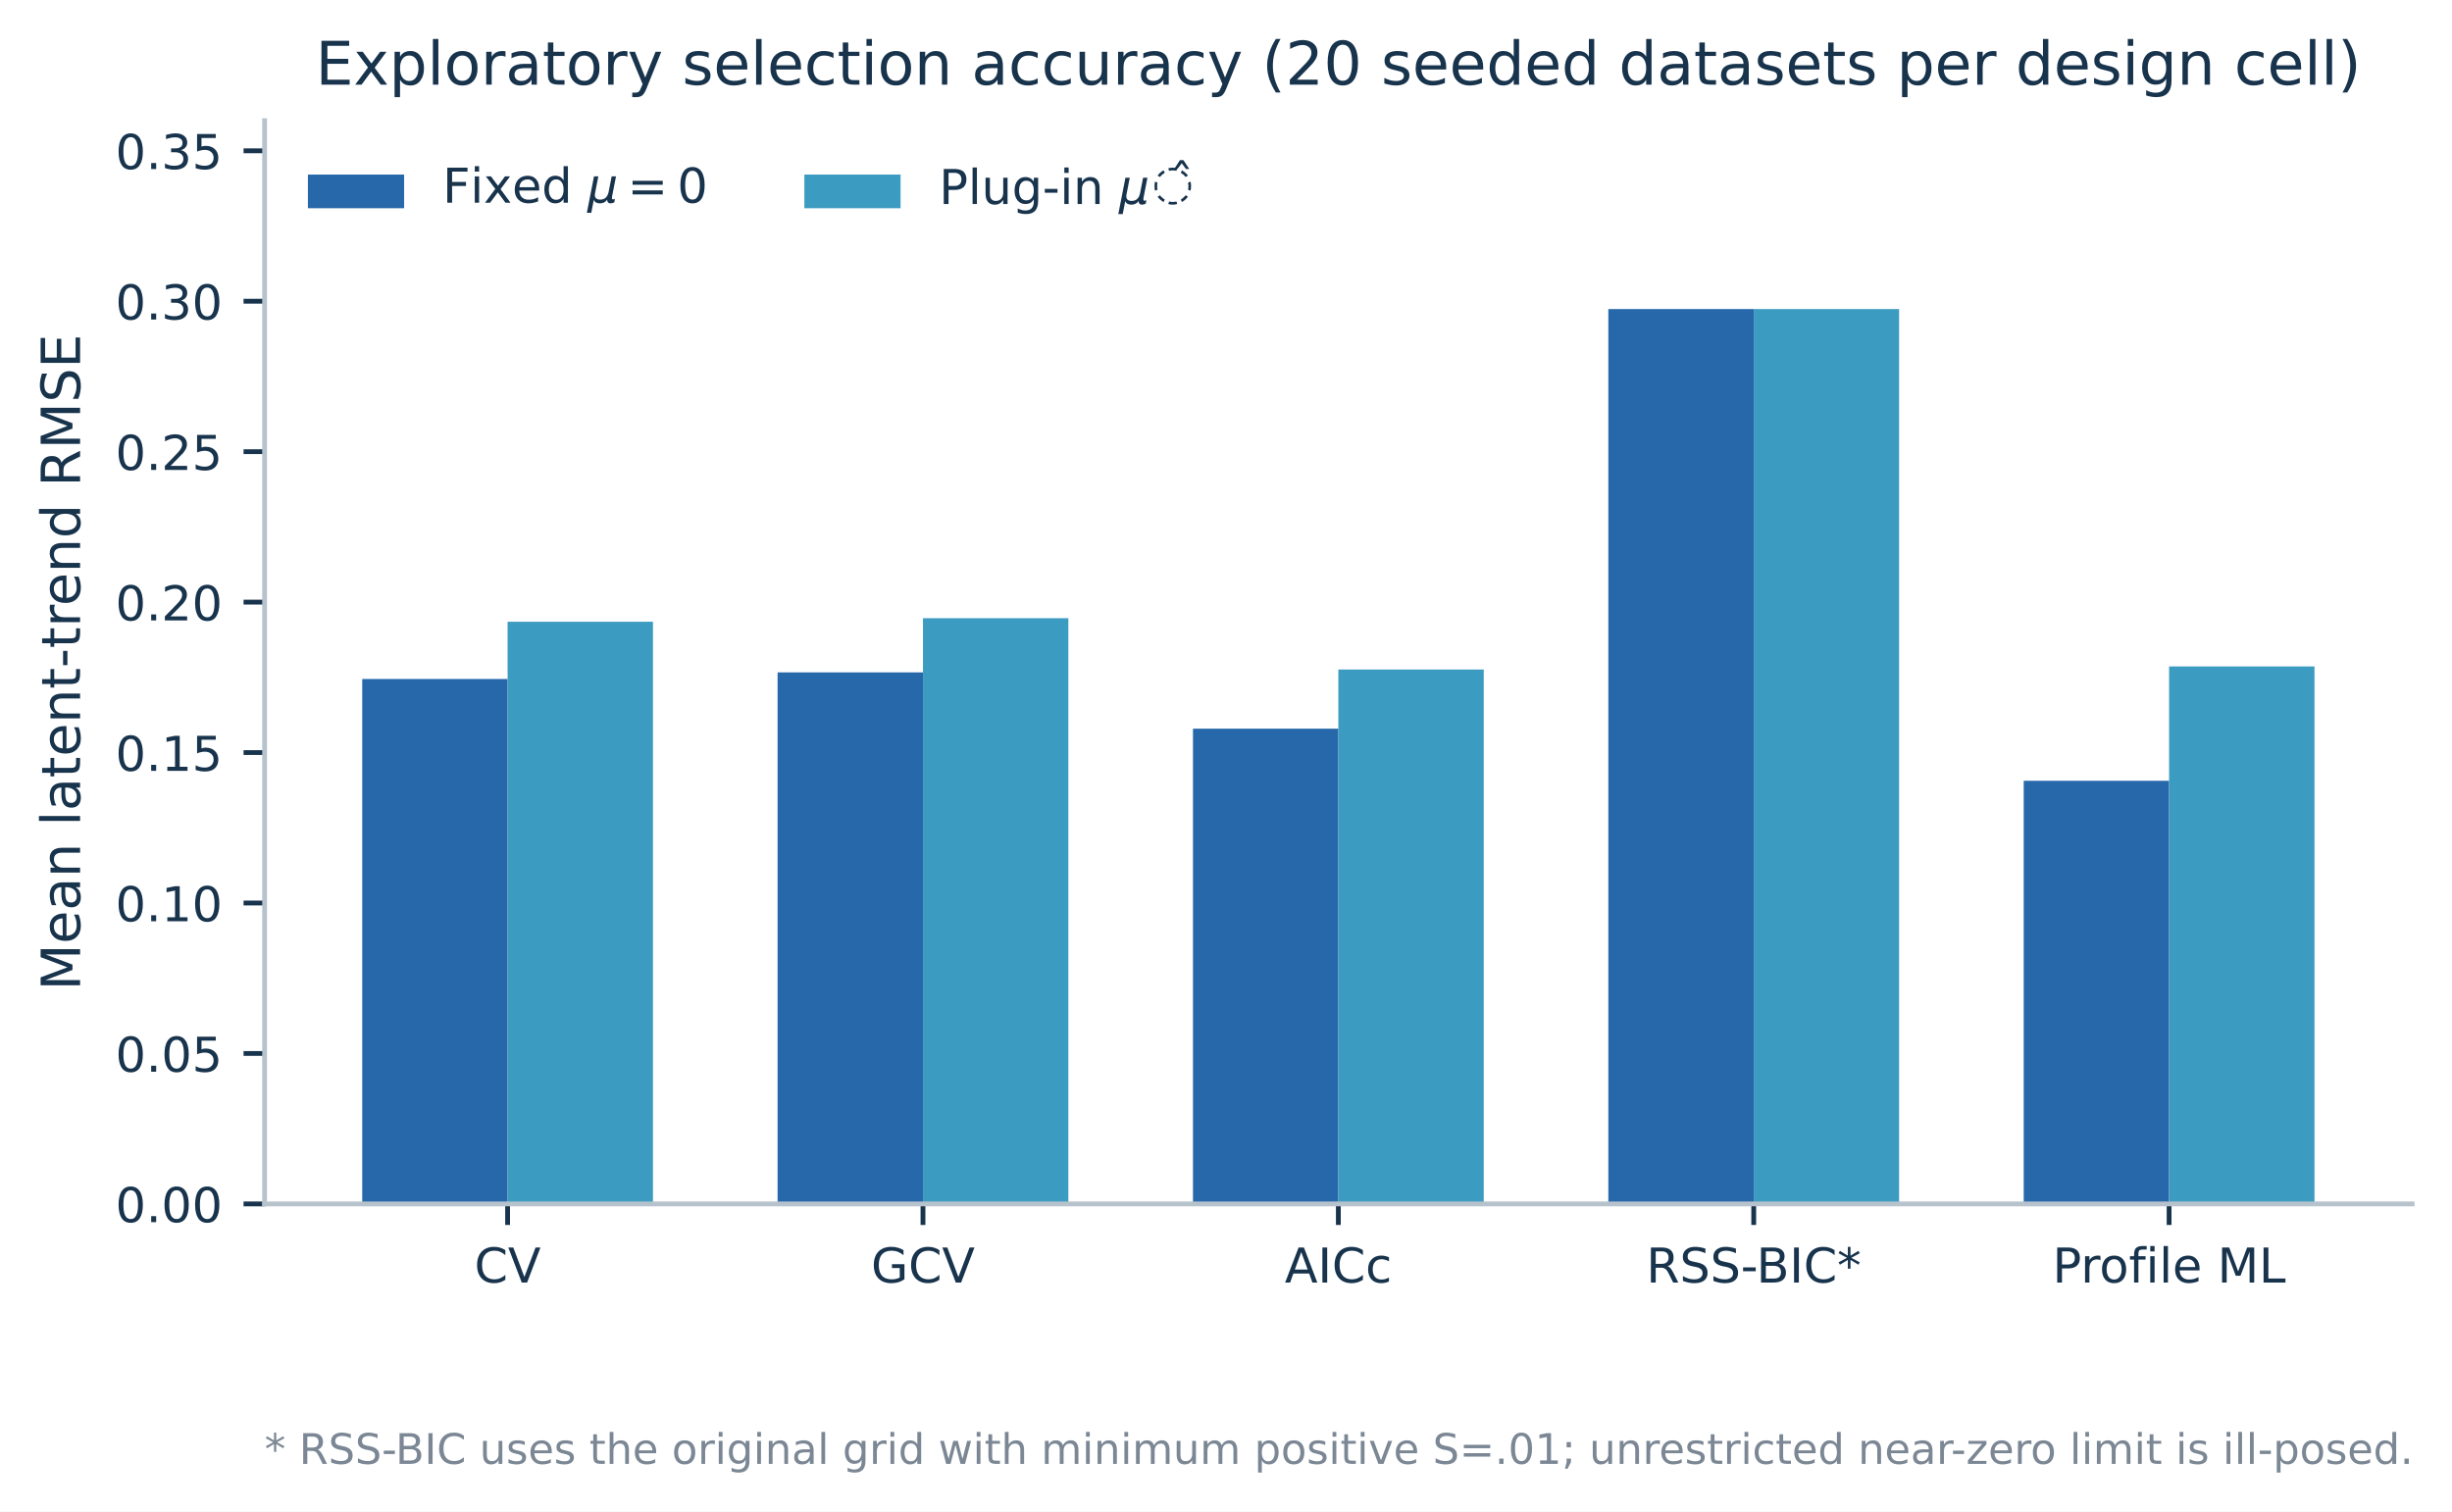
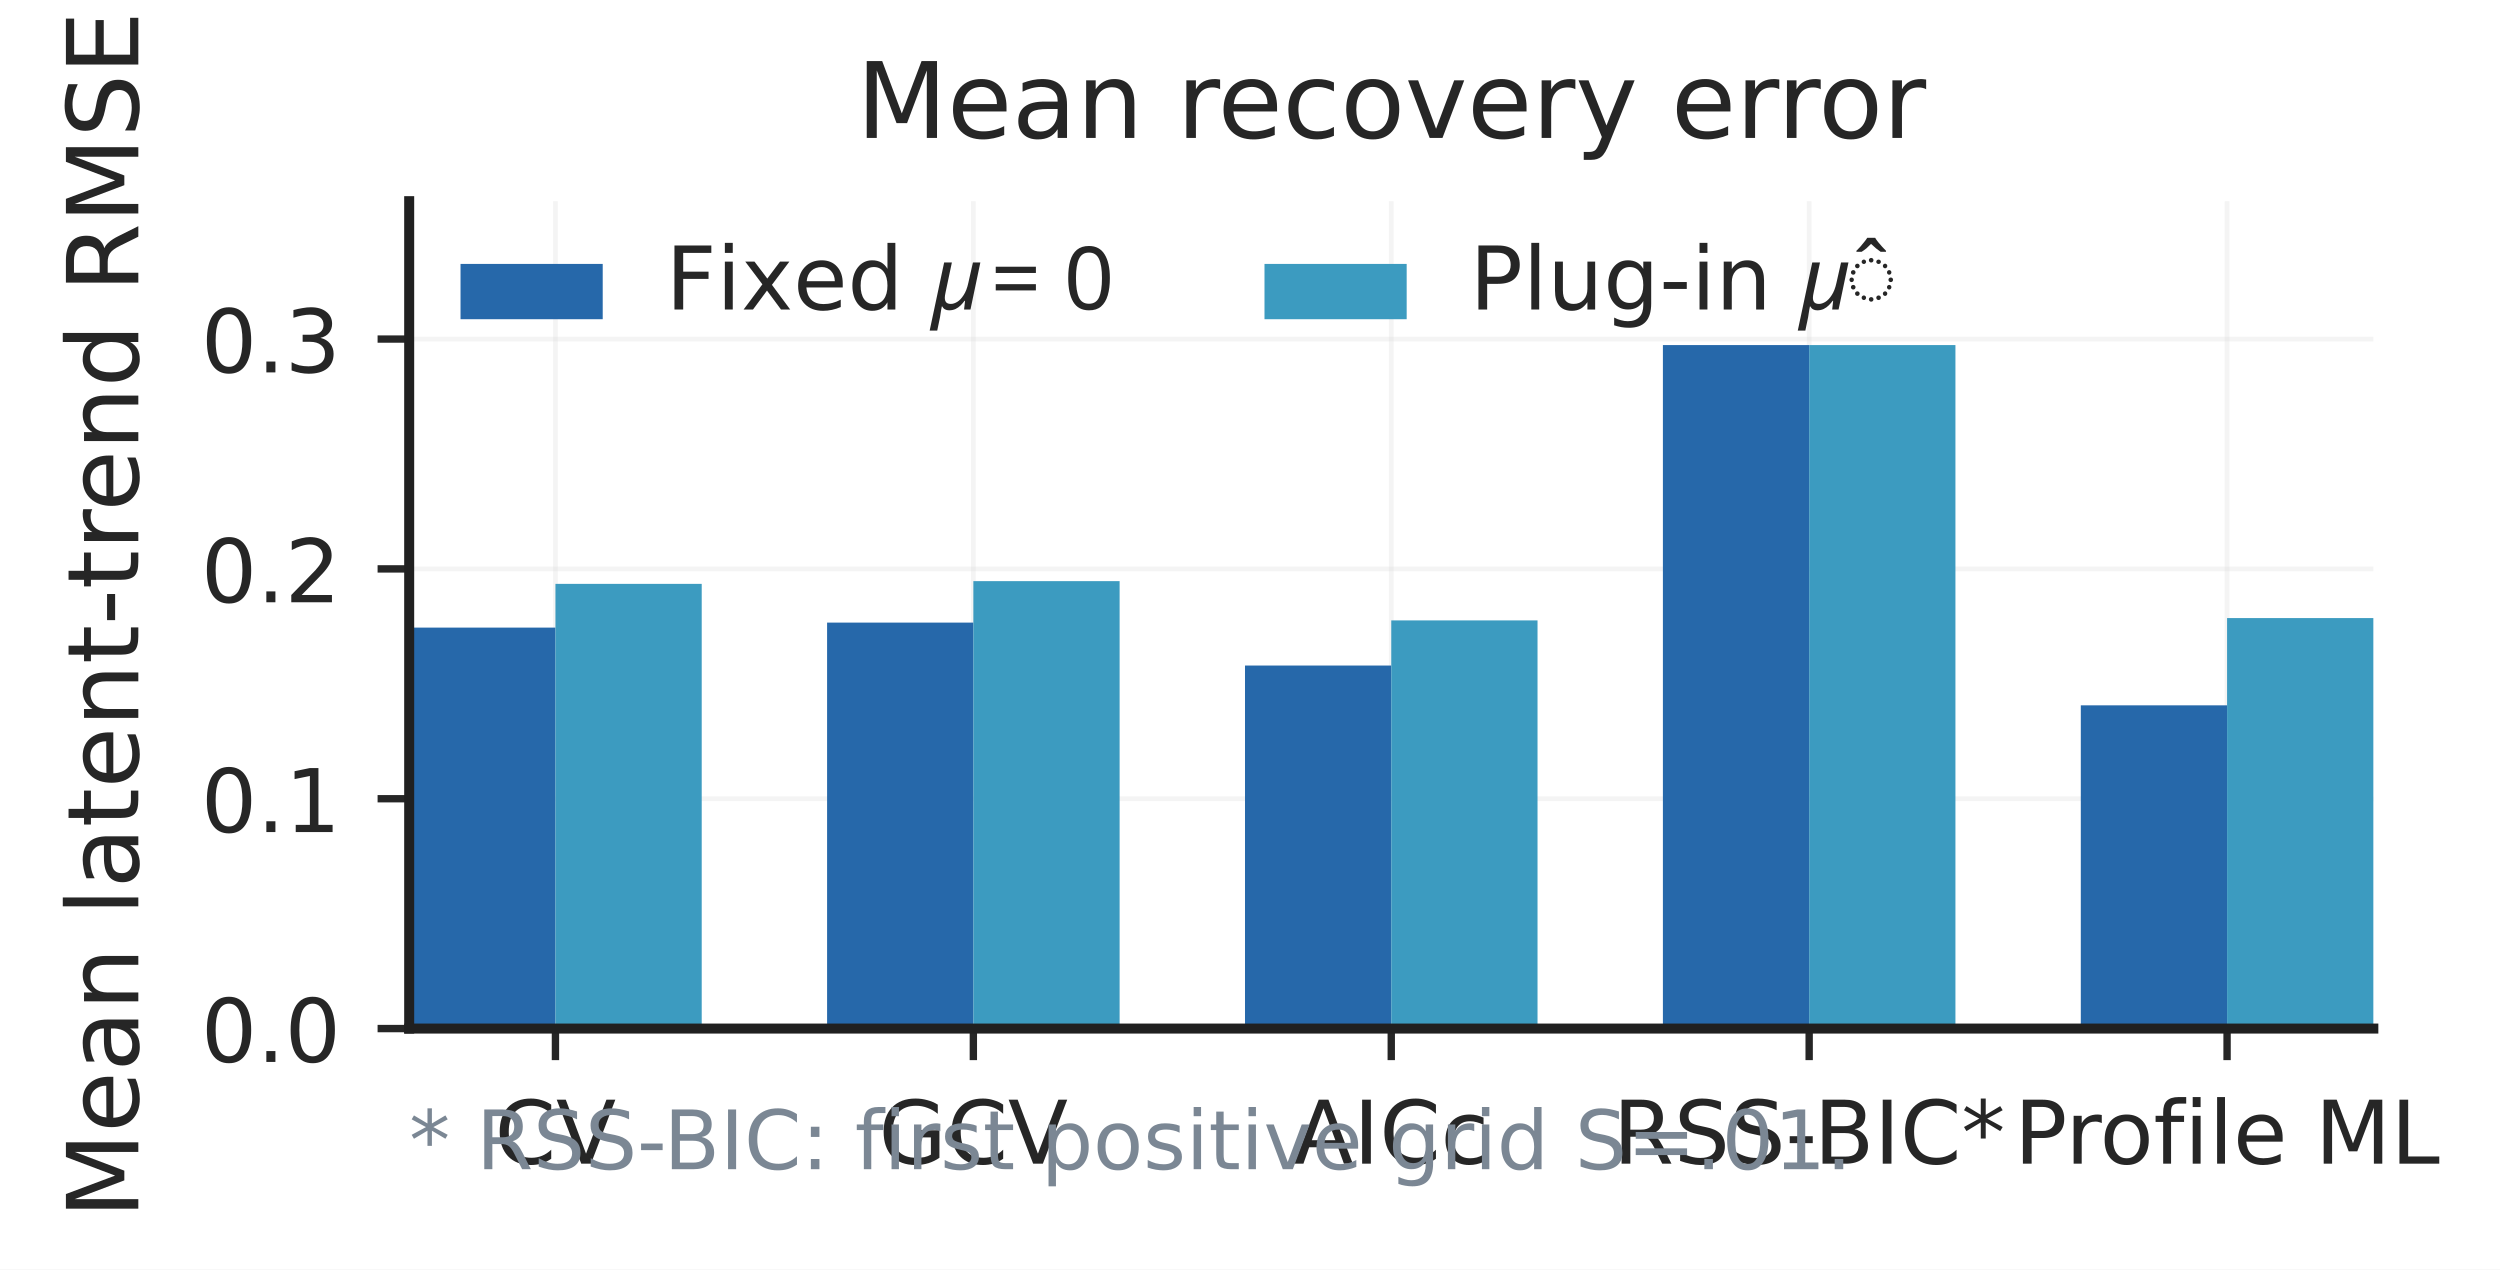
- <svg xmlns="http://www.w3.org/2000/svg" xmlns:xlink="http://www.w3.org/1999/xlink" width="407.76pt" height="251.437pt" viewBox="0 0 407.76 251.437" version="1.1">
+ <svg xmlns="http://www.w3.org/2000/svg" xmlns:xlink="http://www.w3.org/1999/xlink" width="237.364pt" height="120.537pt" viewBox="0 0 237.364 120.537" version="1.1">
  <defs>
    <style type="text/css">*{stroke-linejoin: round; stroke-linecap: butt}</style>
  </defs>
  <g id="figure_1">
    <g id="patch_1">
-       <path d="M 0 251.437  L 407.76 251.437  L 407.76 0  L 0 0  z " style="fill: #ffffff" />
+       <path d="M 0 120.537  L 237.364 120.537  L 237.364 0  L 0 0  z " style="fill: #ffffff" />
    </g>
    <g id="axes_1">
      <g id="patch_2">
-         <path d="M 44.003 200.258  L 401.123 200.258  L 401.123 20.078  L 44.003 20.078  z " style="fill: #ffffff" />
-       </g>
-       <g id="patch_3">
-         <path d="M 60.236 200.258  L 84.412 200.258  L 84.412 112.946  L 60.236 112.946  z " clip-path="url(#p31b40e3b5d)" style="fill: #2668aa" />
-       </g>
-       <g id="patch_4">
-         <path d="M 129.311 200.258  L 153.487 200.258  L 153.487 111.846  L 129.311 111.846  z " clip-path="url(#p31b40e3b5d)" style="fill: #2668aa" />
-       </g>
-       <g id="patch_5">
-         <path d="M 198.386 200.258  L 222.563 200.258  L 222.563 121.207  L 198.386 121.207  z " clip-path="url(#p31b40e3b5d)" style="fill: #2668aa" />
-       </g>
-       <g id="patch_6">
-         <path d="M 267.462 200.258  L 291.638 200.258  L 291.638 51.415  L 267.462 51.415  z " clip-path="url(#p31b40e3b5d)" style="fill: #2668aa" />
-       </g>
-       <g id="patch_7">
-         <path d="M 336.537 200.258  L 360.714 200.258  L 360.714 129.872  L 336.537 129.872  z " clip-path="url(#p31b40e3b5d)" style="fill: #2668aa" />
-       </g>
-       <g id="patch_8">
-         <path d="M 84.412 200.258  L 108.588 200.258  L 108.588 103.417  L 84.412 103.417  z " clip-path="url(#p31b40e3b5d)" style="fill: #3c9bc0" />
-       </g>
-       <g id="patch_9">
-         <path d="M 153.487 200.258  L 177.664 200.258  L 177.664 102.828  L 153.487 102.828  z " clip-path="url(#p31b40e3b5d)" style="fill: #3c9bc0" />
-       </g>
-       <g id="patch_10">
-         <path d="M 222.563 200.258  L 246.739 200.258  L 246.739 111.366  L 222.563 111.366  z " clip-path="url(#p31b40e3b5d)" style="fill: #3c9bc0" />
-       </g>
-       <g id="patch_11">
-         <path d="M 291.638 200.258  L 315.815 200.258  L 315.815 51.415  L 291.638 51.415  z " clip-path="url(#p31b40e3b5d)" style="fill: #3c9bc0" />
-       </g>
-       <g id="patch_12">
-         <path d="M 360.714 200.258  L 384.89 200.258  L 384.89 110.858  L 360.714 110.858  z " clip-path="url(#p31b40e3b5d)" style="fill: #3c9bc0" />
+         <path d="M 38.85 97.658  L 225.338 97.658  L 225.338 19.1  L 38.85 19.1  z " style="fill: #ffffff" />
      </g>
      <g id="matplotlib.axis_1">
        <g id="xtick_1">
          <g id="line2d_1">
+             <path d="M 52.737 97.658  L 52.737 19.1  " clip-path="url(#p01141d8a2b)" style="fill: none; stroke: #d8d8d8; stroke-opacity: 0.3; stroke-width: 0.45; stroke-linecap: round" />
+           </g>
+           <g id="line2d_2">
            <defs>
-               <path id="m818a072545" d="M 0 0  L 0 3.5  " style="stroke: #18334c; stroke-width: 0.8" />
+               <path id="mc812bac920" d="M 0 0  L 0 3  " style="stroke: #262626; stroke-width: 0.7" />
            </defs>
            <g>
-               <use xlink:href="#m818a072545" x="84.412" y="200.258" style="fill: #18334c; stroke: #18334c; stroke-width: 0.8" />
+               <use xlink:href="#mc812bac920" x="52.737" y="97.658" style="fill: #262626; stroke: #262626; stroke-width: 0.7" />
            </g>
          </g>
          <g id="text_1">
-             <text style="font-size: 8px; font-family: 'DejaVu Sans', sans-serif; text-anchor: middle; fill: #18334c" x="84.412" y="213.337" transform="rotate(-0 84.41194 213.3372)">CV</text>
+             <text style="font-size: 8.333px; font-family: 'DejaVu Sans'; text-anchor: middle; fill: #262626" x="52.737" y="110.49" transform="rotate(-0 52.73743 110.4904)">CV</text>
          </g>
        </g>
        <g id="xtick_2">
-           <g id="line2d_2">
-             <g>
-               <use xlink:href="#m818a072545" x="153.487" y="200.258" style="fill: #18334c; stroke: #18334c; stroke-width: 0.8" />
+           <g id="line2d_3">
+             <path d="M 92.416 97.658  L 92.416 19.1  " clip-path="url(#p01141d8a2b)" style="fill: none; stroke: #d8d8d8; stroke-opacity: 0.3; stroke-width: 0.45; stroke-linecap: round" />
+           </g>
+           <g id="line2d_4">
+             <g>
+               <use xlink:href="#mc812bac920" x="92.416" y="97.658" style="fill: #262626; stroke: #262626; stroke-width: 0.7" />
            </g>
          </g>
          <g id="text_2">
-             <text style="font-size: 8px; font-family: 'DejaVu Sans', sans-serif; text-anchor: middle; fill: #18334c" x="153.487" y="213.337" transform="rotate(-0 153.4874 213.3372)">GCV</text>
+             <text style="font-size: 8.333px; font-family: 'DejaVu Sans'; text-anchor: middle; fill: #262626" x="92.416" y="110.49" transform="rotate(-0 92.41578 110.4904)">GCV</text>
          </g>
        </g>
        <g id="xtick_3">
-           <g id="line2d_3">
-             <g>
-               <use xlink:href="#m818a072545" x="222.563" y="200.258" style="fill: #18334c; stroke: #18334c; stroke-width: 0.8" />
+           <g id="line2d_5">
+             <path d="M 132.094 97.658  L 132.094 19.1  " clip-path="url(#p01141d8a2b)" style="fill: none; stroke: #d8d8d8; stroke-opacity: 0.3; stroke-width: 0.45; stroke-linecap: round" />
+           </g>
+           <g id="line2d_6">
+             <g>
+               <use xlink:href="#mc812bac920" x="132.094" y="97.658" style="fill: #262626; stroke: #262626; stroke-width: 0.7" />
            </g>
          </g>
          <g id="text_3">
-             <text style="font-size: 8px; font-family: 'DejaVu Sans', sans-serif; text-anchor: middle; fill: #18334c" x="222.563" y="213.337" transform="rotate(-0 222.5628 213.3372)">AICc</text>
+             <text style="font-size: 8.333px; font-family: 'DejaVu Sans'; text-anchor: middle; fill: #262626" x="132.094" y="110.49" transform="rotate(-0 132.0941 110.4904)">AICc</text>
          </g>
        </g>
        <g id="xtick_4">
-           <g id="line2d_4">
-             <g>
-               <use xlink:href="#m818a072545" x="291.638" y="200.258" style="fill: #18334c; stroke: #18334c; stroke-width: 0.8" />
+           <g id="line2d_7">
+             <path d="M 171.772 97.658  L 171.772 19.1  " clip-path="url(#p01141d8a2b)" style="fill: none; stroke: #d8d8d8; stroke-opacity: 0.3; stroke-width: 0.45; stroke-linecap: round" />
+           </g>
+           <g id="line2d_8">
+             <g>
+               <use xlink:href="#mc812bac920" x="171.772" y="97.658" style="fill: #262626; stroke: #262626; stroke-width: 0.7" />
            </g>
          </g>
          <g id="text_4">
-             <text style="font-size: 8px; font-family: 'DejaVu Sans', sans-serif; text-anchor: middle; fill: #18334c" x="291.638" y="213.337" transform="rotate(-0 291.6382 213.3372)">RSS-BIC*</text>
+             <text style="font-size: 8.333px; font-family: 'DejaVu Sans'; text-anchor: middle; fill: #262626" x="171.772" y="110.49" transform="rotate(-0 171.7725 110.4904)">RSS-BIC*</text>
          </g>
        </g>
        <g id="xtick_5">
-           <g id="line2d_5">
-             <g>
-               <use xlink:href="#m818a072545" x="360.714" y="200.258" style="fill: #18334c; stroke: #18334c; stroke-width: 0.8" />
+           <g id="line2d_9">
+             <path d="M 211.451 97.658  L 211.451 19.1  " clip-path="url(#p01141d8a2b)" style="fill: none; stroke: #d8d8d8; stroke-opacity: 0.3; stroke-width: 0.45; stroke-linecap: round" />
+           </g>
+           <g id="line2d_10">
+             <g>
+               <use xlink:href="#mc812bac920" x="211.451" y="97.658" style="fill: #262626; stroke: #262626; stroke-width: 0.7" />
            </g>
          </g>
          <g id="text_5">
-             <text style="font-size: 8px; font-family: 'DejaVu Sans', sans-serif; text-anchor: middle; fill: #18334c" x="360.714" y="213.337" transform="rotate(-0 360.7137 213.3372)">Profile ML</text>
+             <text style="font-size: 8.333px; font-family: 'DejaVu Sans'; text-anchor: middle; fill: #262626" x="211.451" y="110.49" transform="rotate(-0 211.4509 110.4904)">Profile ML</text>
          </g>
        </g>
      </g>
      <g id="matplotlib.axis_2">
        <g id="ytick_1">
-           <g id="line2d_6">
+           <g id="line2d_11">
+             <path d="M 38.85 97.658  L 225.338 97.658  " clip-path="url(#p01141d8a2b)" style="fill: none; stroke: #d8d8d8; stroke-opacity: 0.3; stroke-width: 0.45; stroke-linecap: round" />
+           </g>
+           <g id="line2d_12">
            <defs>
-               <path id="mfd00a80e7b" d="M 0 0  L -3.5 0  " style="stroke: #18334c; stroke-width: 0.8" />
+               <path id="m5d3ddfca12" d="M 0 0  L -3 0  " style="stroke: #262626; stroke-width: 0.7" />
            </defs>
            <g>
-               <use xlink:href="#mfd00a80e7b" x="44.003" y="200.258" style="fill: #18334c; stroke: #18334c; stroke-width: 0.8" />
+               <use xlink:href="#m5d3ddfca12" x="38.85" y="97.658" style="fill: #262626; stroke: #262626; stroke-width: 0.7" />
            </g>
          </g>
          <g id="text_6">
-             <text style="font-size: 8px; font-family: 'DejaVu Sans', sans-serif; text-anchor: end; fill: #18334c" x="37.003" y="203.298" transform="rotate(-0 37.00281 203.2978)">0.00</text>
+             <text style="font-size: 8.333px; font-family: 'DejaVu Sans'; text-anchor: end; fill: #262626" x="32.35" y="100.824" transform="rotate(-0 32.35 100.8243)">0.0</text>
          </g>
        </g>
        <g id="ytick_2">
-           <g id="line2d_7">
-             <g>
-               <use xlink:href="#mfd00a80e7b" x="44.003" y="175.233" style="fill: #18334c; stroke: #18334c; stroke-width: 0.8" />
+           <g id="line2d_13">
+             <path d="M 38.85 75.837  L 225.338 75.837  " clip-path="url(#p01141d8a2b)" style="fill: none; stroke: #d8d8d8; stroke-opacity: 0.3; stroke-width: 0.45; stroke-linecap: round" />
+           </g>
+           <g id="line2d_14">
+             <g>
+               <use xlink:href="#m5d3ddfca12" x="38.85" y="75.837" style="fill: #262626; stroke: #262626; stroke-width: 0.7" />
            </g>
          </g>
          <g id="text_7">
-             <text style="font-size: 8px; font-family: 'DejaVu Sans', sans-serif; text-anchor: end; fill: #18334c" x="37.003" y="178.273" transform="rotate(-0 37.00281 178.2728)">0.05</text>
+             <text style="font-size: 8.333px; font-family: 'DejaVu Sans'; text-anchor: end; fill: #262626" x="32.35" y="79.003" transform="rotate(-0 32.35 79.00259)">0.1</text>
          </g>
        </g>
        <g id="ytick_3">
-           <g id="line2d_8">
-             <g>
-               <use xlink:href="#mfd00a80e7b" x="44.003" y="150.208" style="fill: #18334c; stroke: #18334c; stroke-width: 0.8" />
+           <g id="line2d_15">
+             <path d="M 38.85 54.015  L 225.338 54.015  " clip-path="url(#p01141d8a2b)" style="fill: none; stroke: #d8d8d8; stroke-opacity: 0.3; stroke-width: 0.45; stroke-linecap: round" />
+           </g>
+           <g id="line2d_16">
+             <g>
+               <use xlink:href="#m5d3ddfca12" x="38.85" y="54.015" style="fill: #262626; stroke: #262626; stroke-width: 0.7" />
            </g>
          </g>
          <g id="text_8">
-             <text style="font-size: 8px; font-family: 'DejaVu Sans', sans-serif; text-anchor: end; fill: #18334c" x="37.003" y="153.248" transform="rotate(-0 37.00281 153.2478)">0.10</text>
+             <text style="font-size: 8.333px; font-family: 'DejaVu Sans'; text-anchor: end; fill: #262626" x="32.35" y="57.181" transform="rotate(-0 32.35 57.18083)">0.2</text>
          </g>
        </g>
        <g id="ytick_4">
-           <g id="line2d_9">
-             <g>
-               <use xlink:href="#mfd00a80e7b" x="44.003" y="125.183" style="fill: #18334c; stroke: #18334c; stroke-width: 0.8" />
+           <g id="line2d_17">
+             <path d="M 38.85 32.193  L 225.338 32.193  " clip-path="url(#p01141d8a2b)" style="fill: none; stroke: #d8d8d8; stroke-opacity: 0.3; stroke-width: 0.45; stroke-linecap: round" />
+           </g>
+           <g id="line2d_18">
+             <g>
+               <use xlink:href="#m5d3ddfca12" x="38.85" y="32.193" style="fill: #262626; stroke: #262626; stroke-width: 0.7" />
            </g>
          </g>
          <g id="text_9">
-             <text style="font-size: 8px; font-family: 'DejaVu Sans', sans-serif; text-anchor: end; fill: #18334c" x="37.003" y="128.223" transform="rotate(-0 37.00281 128.2228)">0.15</text>
-           </g>
-         </g>
-         <g id="ytick_5">
-           <g id="line2d_10">
-             <g>
-               <use xlink:href="#mfd00a80e7b" x="44.003" y="100.158" style="fill: #18334c; stroke: #18334c; stroke-width: 0.8" />
-             </g>
-           </g>
-           <g id="text_10">
-             <text style="font-size: 8px; font-family: 'DejaVu Sans', sans-serif; text-anchor: end; fill: #18334c" x="37.003" y="103.198" transform="rotate(-0 37.00281 103.1978)">0.20</text>
-           </g>
-         </g>
-         <g id="ytick_6">
-           <g id="line2d_11">
-             <g>
-               <use xlink:href="#mfd00a80e7b" x="44.003" y="75.133" style="fill: #18334c; stroke: #18334c; stroke-width: 0.8" />
-             </g>
-           </g>
-           <g id="text_11">
-             <text style="font-size: 8px; font-family: 'DejaVu Sans', sans-serif; text-anchor: end; fill: #18334c" x="37.003" y="78.173" transform="rotate(-0 37.00281 78.17281)">0.25</text>
-           </g>
-         </g>
-         <g id="ytick_7">
-           <g id="line2d_12">
-             <g>
-               <use xlink:href="#mfd00a80e7b" x="44.003" y="50.108" style="fill: #18334c; stroke: #18334c; stroke-width: 0.8" />
-             </g>
-           </g>
-           <g id="text_12">
-             <text style="font-size: 8px; font-family: 'DejaVu Sans', sans-serif; text-anchor: end; fill: #18334c" x="37.003" y="53.148" transform="rotate(-0 37.00281 53.14781)">0.30</text>
-           </g>
-         </g>
-         <g id="ytick_8">
-           <g id="line2d_13">
-             <g>
-               <use xlink:href="#mfd00a80e7b" x="44.003" y="25.083" style="fill: #18334c; stroke: #18334c; stroke-width: 0.8" />
-             </g>
-           </g>
-           <g id="text_13">
-             <text style="font-size: 8px; font-family: 'DejaVu Sans', sans-serif; text-anchor: end; fill: #18334c" x="37.003" y="28.123" transform="rotate(-0 37.00281 28.12281)">0.35</text>
-           </g>
-         </g>
-         <g id="text_14">
-           <text style="font-size: 9px; font-family: 'DejaVu Sans', sans-serif; text-anchor: middle; fill: #18334c" x="13.319" y="110.168" transform="rotate(-90 13.31859 110.1684)">Mean latent-trend RMSE</text>
-         </g>
+             <text style="font-size: 8.333px; font-family: 'DejaVu Sans'; text-anchor: end; fill: #262626" x="32.35" y="35.359" transform="rotate(-0 32.35 35.35907)">0.3</text>
+           </g>
+         </g>
+         <g id="text_10">
+           <text style="font-size: 9.444px; font-family: 'DejaVu Sans'; text-anchor: middle; fill: #262626" x="13.133" y="58.379" transform="rotate(-90 13.13325 58.37917)">Mean latent-trend RMSE</text>
+         </g>
+       </g>
+       <g id="patch_3">
+         <path d="M 38.85 97.658  L 52.737 97.658  L 52.737 59.59  L 38.85 59.59  z " clip-path="url(#p01141d8a2b)" style="fill: #2668aa" />
+       </g>
+       <g id="patch_4">
+         <path d="M 78.528 97.658  L 92.416 97.658  L 92.416 59.111  L 78.528 59.111  z " clip-path="url(#p01141d8a2b)" style="fill: #2668aa" />
+       </g>
+       <g id="patch_5">
+         <path d="M 118.207 97.658  L 132.094 97.658  L 132.094 63.192  L 118.207 63.192  z " clip-path="url(#p01141d8a2b)" style="fill: #2668aa" />
+       </g>
+       <g id="patch_6">
+         <path d="M 157.885 97.658  L 171.772 97.658  L 171.772 32.763  L 157.885 32.763  z " clip-path="url(#p01141d8a2b)" style="fill: #2668aa" />
+       </g>
+       <g id="patch_7">
+         <path d="M 197.563 97.658  L 211.451 97.658  L 211.451 66.97  L 197.563 66.97  z " clip-path="url(#p01141d8a2b)" style="fill: #2668aa" />
+       </g>
+       <g id="patch_8">
+         <path d="M 52.737 97.658  L 66.625 97.658  L 66.625 55.436  L 52.737 55.436  z " clip-path="url(#p01141d8a2b)" style="fill: #3c9bc0" />
+       </g>
+       <g id="patch_9">
+         <path d="M 92.416 97.658  L 106.303 97.658  L 106.303 55.179  L 92.416 55.179  z " clip-path="url(#p01141d8a2b)" style="fill: #3c9bc0" />
+       </g>
+       <g id="patch_10">
+         <path d="M 132.094 97.658  L 145.982 97.658  L 145.982 58.901  L 132.094 58.901  z " clip-path="url(#p01141d8a2b)" style="fill: #3c9bc0" />
+       </g>
+       <g id="patch_11">
+         <path d="M 171.772 97.658  L 185.66 97.658  L 185.66 32.763  L 171.772 32.763  z " clip-path="url(#p01141d8a2b)" style="fill: #3c9bc0" />
+       </g>
+       <g id="patch_12">
+         <path d="M 211.451 97.658  L 225.338 97.658  L 225.338 58.68  L 211.451 58.68  z " clip-path="url(#p01141d8a2b)" style="fill: #3c9bc0" />
      </g>
      <g id="patch_13">
-         <path d="M 44.003 200.258  L 44.003 20.078  " style="fill: none; stroke: #b6c2cc; stroke-width: 0.8; stroke-linejoin: miter; stroke-linecap: square" />
+         <path d="M 38.85 97.658  L 38.85 19.1  " style="fill: none; stroke: #202020; stroke-width: 0.95; stroke-linejoin: miter; stroke-linecap: square" />
      </g>
      <g id="patch_14">
-         <path d="M 44.003 200.258  L 401.123 200.258  " style="fill: none; stroke: #b6c2cc; stroke-width: 0.8; stroke-linejoin: miter; stroke-linecap: square" />
-       </g>
-       <g id="text_15">
-         <text style="font-size: 7px; font-family: 'DejaVu Sans', sans-serif; text-anchor: start; fill: #7b8794" x="44.003" y="243.502" transform="rotate(-0 44.00281 243.5016)">* RSS-BIC uses the original grid with minimum positive S=.01; unrestricted near-zero limit is ill-posed.</text>
-       </g>
-       <g id="text_16">
-         <text style="font-size: 10px; font-family: 'DejaVu Sans', sans-serif; text-anchor: middle; fill: #18334c" x="222.563" y="14.078" transform="rotate(-0 222.5628 14.07844)">Exploratory selection accuracy (20 seeded datasets per design cell)</text>
+         <path d="M 38.85 97.658  L 225.338 97.658  " style="fill: none; stroke: #202020; stroke-width: 0.95; stroke-linejoin: miter; stroke-linecap: square" />
+       </g>
+       <g id="text_11">
+         <text style="font-size: 7.778px; font-family: 'DejaVu Sans'; text-anchor: start; fill: #7b8794" x="38.85" y="111.013" transform="rotate(-0 38.85 111.0132)">* RSS-BIC: first positive grid S=.01.</text>
+       </g>
+       <g id="text_12">
+         <text style="font-size: 10px; font-family: 'DejaVu Sans'; text-anchor: middle; fill: #262626" x="132.094" y="13.1" transform="rotate(-0 132.0941 13.1)">Mean recovery error</text>
      </g>
      <g id="legend_1">
        <g id="patch_15">
-           <path d="M 51.203 34.638  L 67.203 34.638  L 67.203 29.038  L 51.203 29.038  z " style="fill: #2668aa" />
-         </g>
-         <g id="text_17">
-           <g style="fill: #18334c" transform="translate(73.60281 34.63844)">
+           <path d="M 43.725 30.308  L 57.225 30.308  L 57.225 25.058  L 43.725 25.058  z " style="fill: #2668aa" />
+         </g>
+         <g id="text_13">
+           <g style="fill: #262626" transform="translate(63.225 30.30833)">
            <text>
-               <tspan x="0" y="-0.922" style="font-size: 8px; font-family: 'DejaVu Sans'; fill: #18334c">F</tspan>
-               <tspan x="4.602" y="-0.922" style="font-size: 8px; font-family: 'DejaVu Sans'; fill: #18334c">i</tspan>
-               <tspan x="6.824" y="-0.922" style="font-size: 8px; font-family: 'DejaVu Sans'; fill: #18334c">x</tspan>
-               <tspan x="11.559" y="-0.922" style="font-size: 8px; font-family: 'DejaVu Sans'; fill: #18334c">e</tspan>
-               <tspan x="16.48" y="-0.922" style="font-size: 8px; font-family: 'DejaVu Sans'; fill: #18334c">d</tspan>
-               <tspan x="21.559" y="-0.922" style="font-size: 8px; font-family: 'DejaVu Sans'; fill: #18334c"> </tspan>
-               <tspan x="30.75" y="-0.922" style="font-size: 8px; font-family: 'DejaVu Sans'; fill: #18334c">=</tspan>
-               <tspan x="39.012" y="-0.922" style="font-size: 8px; font-family: 'DejaVu Sans'; fill: #18334c">0</tspan>
-               <tspan x="24.102" y="-0.922" style="font-style: oblique; font-size: 8px; font-family: 'DejaVu Sans'; fill: #18334c">μ</tspan>
+               <tspan x="0" y="-0.922" style="font-size: 8.333px; font-family: 'DejaVu Sans'; fill: #262626">F</tspan>
+               <tspan x="4.817" y="-0.922" style="font-size: 8.333px; font-family: 'DejaVu Sans'; fill: #262626">i</tspan>
+               <tspan x="7.144" y="-0.922" style="font-size: 8.333px; font-family: 'DejaVu Sans'; fill: #262626">x</tspan>
+               <tspan x="12.1" y="-0.922" style="font-size: 8.333px; font-family: 'DejaVu Sans'; fill: #262626">e</tspan>
+               <tspan x="17.253" y="-0.922" style="font-size: 8.333px; font-family: 'DejaVu Sans'; fill: #262626">d</tspan>
+               <tspan x="22.569" y="-0.922" style="font-size: 8.333px; font-family: 'DejaVu Sans'; fill: #262626"> </tspan>
+               <tspan x="25.231" y="-0.922" style="font-style: italic; font-size: 8.333px; font-family: 'STIXGeneral'; fill: #262626">μ</tspan>
+               <tspan x="30.846" y="-0.922" style="font-size: 8.333px; font-family: 'STIXGeneral'; fill: #262626">=</tspan>
+               <tspan x="37.792" y="-0.922" style="font-size: 8.333px; font-family: 'STIXGeneral'; fill: #262626">0</tspan>
            </text>
          </g>
        </g>
        <g id="patch_16">
-           <path d="M 133.763 34.638  L 149.763 34.638  L 149.763 29.038  L 133.763 29.038  z " style="fill: #3c9bc0" />
-         </g>
-         <g id="text_18">
-           <g style="fill: #18334c" transform="translate(156.1628 34.63844)">
+           <path d="M 120.058 30.308  L 133.558 30.308  L 133.558 25.058  L 120.058 25.058  z " style="fill: #3c9bc0" />
+         </g>
+         <g id="text_14">
+           <g style="fill: #262626" transform="translate(139.5583 30.30833)">
            <text>
-               <tspan x="0" y="-0.703" style="font-size: 8px; font-family: 'DejaVu Sans'; fill: #18334c">P</tspan>
-               <tspan x="4.824" y="-0.703" style="font-size: 8px; font-family: 'DejaVu Sans'; fill: #18334c">l</tspan>
-               <tspan x="7.047" y="-0.703" style="font-size: 8px; font-family: 'DejaVu Sans'; fill: #18334c">u</tspan>
-               <tspan x="12.117" y="-0.703" style="font-size: 8px; font-family: 'DejaVu Sans'; fill: #18334c">g</tspan>
-               <tspan x="17.195" y="-0.703" style="font-size: 8px; font-family: 'DejaVu Sans'; fill: #18334c">-</tspan>
-               <tspan x="20.082" y="-0.703" style="font-size: 8px; font-family: 'DejaVu Sans'; fill: #18334c">i</tspan>
-               <tspan x="22.305" y="-0.703" style="font-size: 8px; font-family: 'DejaVu Sans'; fill: #18334c">n</tspan>
-               <tspan x="27.375" y="-0.703" style="font-size: 8px; font-family: 'DejaVu Sans'; fill: #18334c"> </tspan>
-               <tspan x="35.375" y="-1.594" style="font-size: 8px; font-family: 'DejaVu Sans'; fill: #18334c">̂</tspan>
-               <tspan x="29.918" y="-0.703" style="font-style: oblique; font-size: 8px; font-family: 'DejaVu Sans'; fill: #18334c">μ</tspan>
+               <tspan x="0" y="-0.922" style="font-size: 8.333px; font-family: 'DejaVu Sans'; fill: #262626">P</tspan>
+               <tspan x="5.05" y="-0.922" style="font-size: 8.333px; font-family: 'DejaVu Sans'; fill: #262626">l</tspan>
+               <tspan x="7.377" y="-0.922" style="font-size: 8.333px; font-family: 'DejaVu Sans'; fill: #262626">u</tspan>
+               <tspan x="12.685" y="-0.922" style="font-size: 8.333px; font-family: 'DejaVu Sans'; fill: #262626">g</tspan>
+               <tspan x="18.001" y="-0.922" style="font-size: 8.333px; font-family: 'DejaVu Sans'; fill: #262626">-</tspan>
+               <tspan x="21.023" y="-0.922" style="font-size: 8.333px; font-family: 'DejaVu Sans'; fill: #262626">i</tspan>
+               <tspan x="23.35" y="-0.922" style="font-size: 8.333px; font-family: 'DejaVu Sans'; fill: #262626">n</tspan>
+               <tspan x="28.658" y="-0.922" style="font-size: 8.333px; font-family: 'DejaVu Sans'; fill: #262626"> </tspan>
+               <tspan x="35.633" y="-1.323" style="font-size: 8.333px; font-family: 'STIXGeneral'; fill: #262626">̂</tspan>
+               <tspan x="31.32" y="-0.922" style="font-style: italic; font-size: 8.333px; font-family: 'STIXGeneral'; fill: #262626">μ</tspan>
            </text>
          </g>
        </g>
      </g>
    </g>
  </g>
  <defs>
-     <clipPath id="p31b40e3b5d">
-       <rect x="44.003" y="20.078" width="357.12" height="180.18" />
+     <clipPath id="p01141d8a2b">
+       <rect x="38.85" y="19.1" width="186.488" height="78.558" />
    </clipPath>
  </defs>
</svg>
